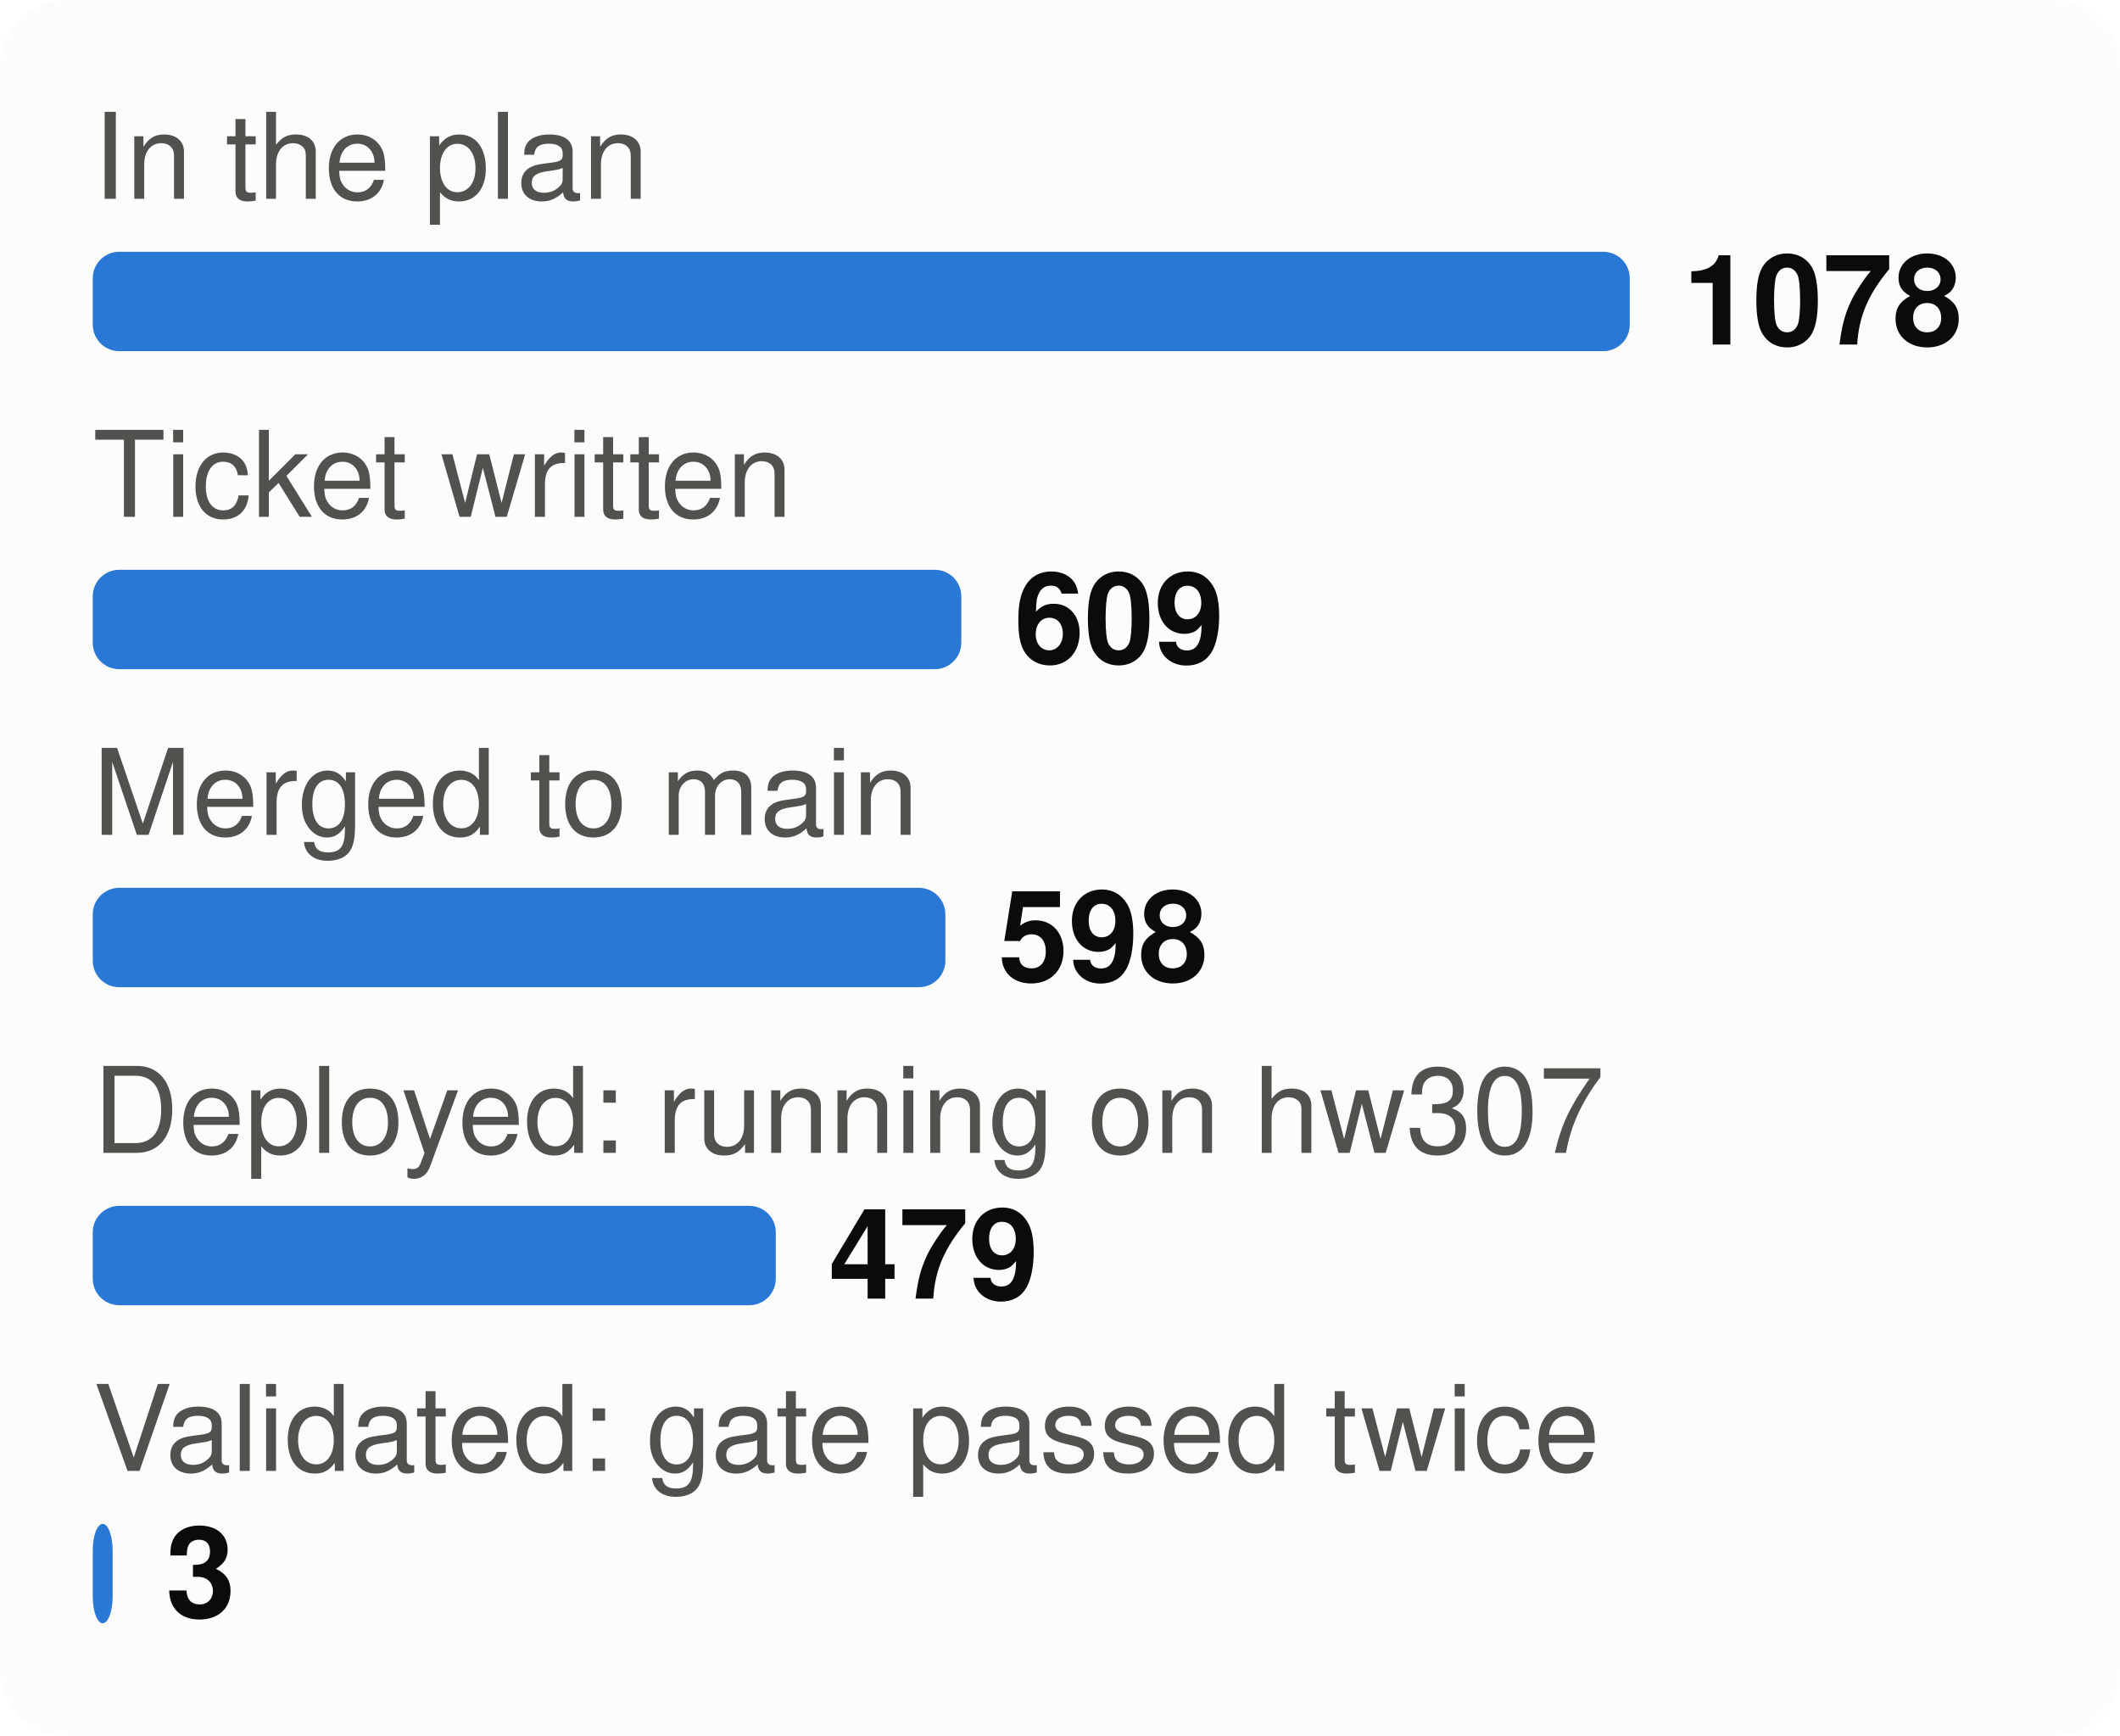
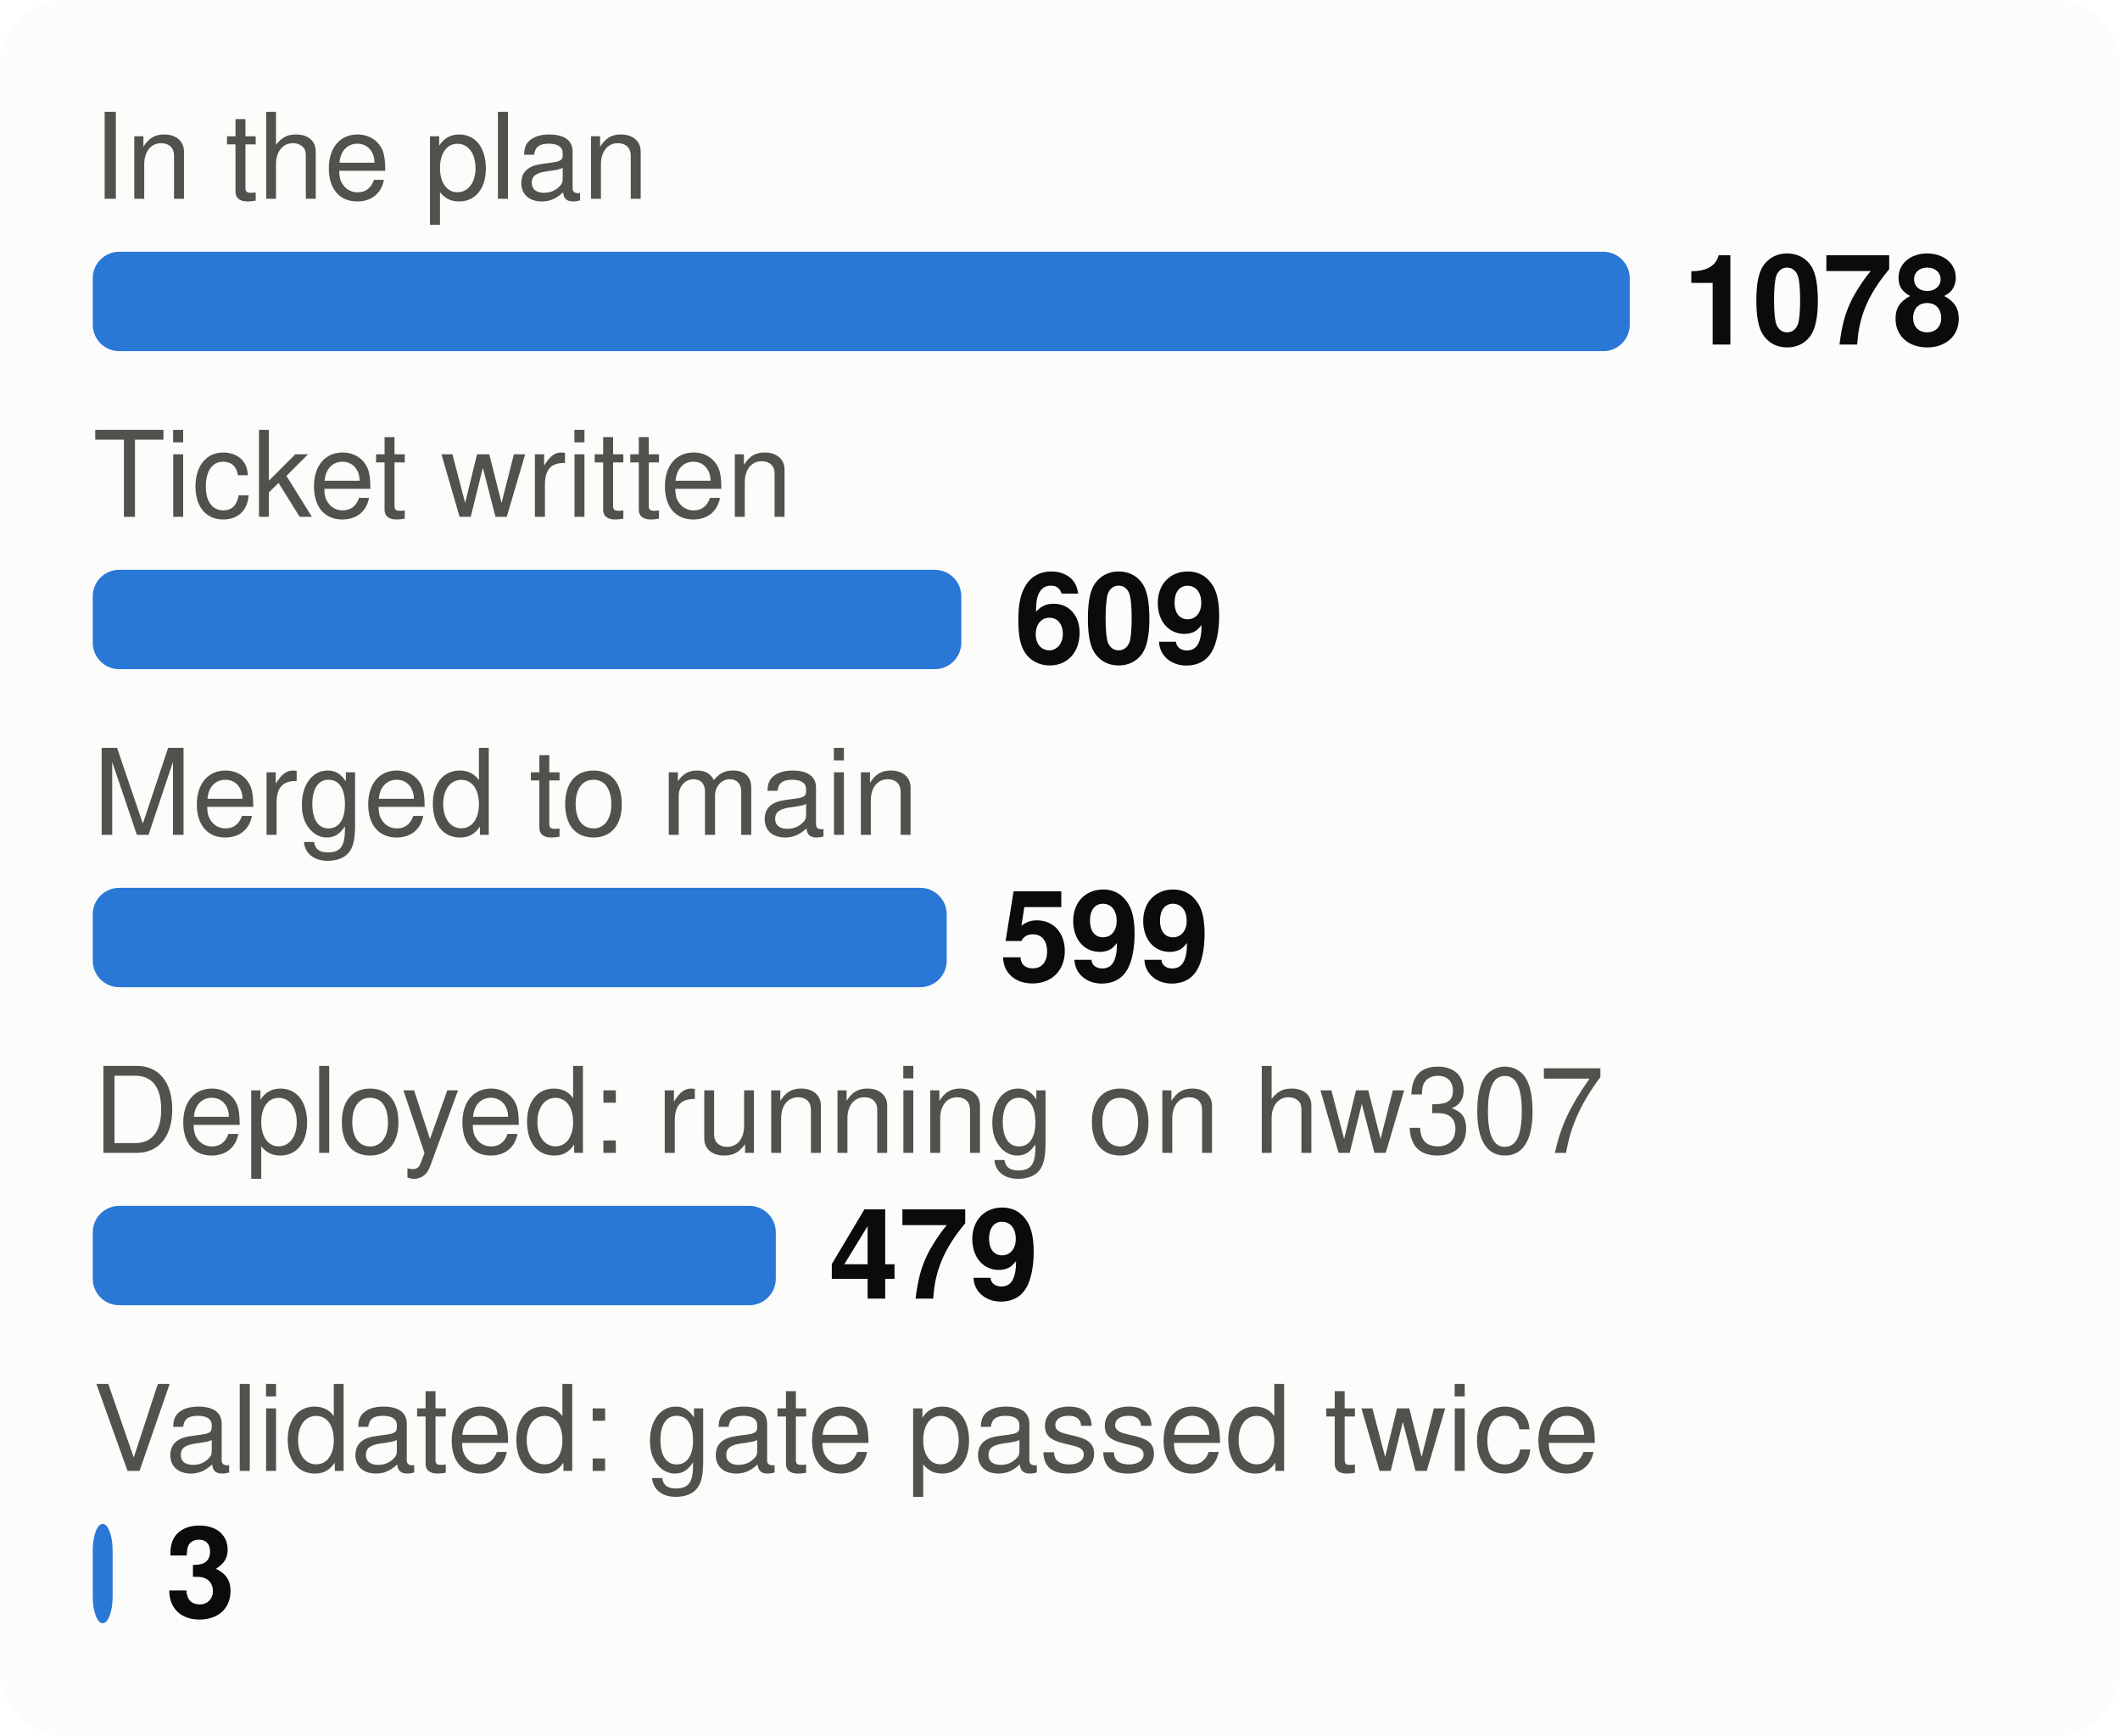
<svg xmlns="http://www.w3.org/2000/svg" viewBox="0 0 320 262" width="320" height="262" font-family="system-ui,-apple-system,Segoe UI,Helvetica,Arial,sans-serif" font-size="18" role="img" aria-label="From plan to proof: tasks at each stage">
  <style>.h{paint-order:stroke;stroke:#fcfcfb;stroke-width:3px;stroke-linejoin:round}.rg{stroke:#fcfcfb}@media (prefers-color-scheme: dark){.bg{fill:#1a1a19}.t1{fill:#f0efec}.t2{fill:#c3c2b7}.gr{stroke:#2c2c2a}.ax{stroke:#383835}.ld{stroke:#383835}.br{stroke:#c3c2b7}.m{stroke:#3987e5}.dp{stroke:#d95926}.v{stroke:#199e70}.i2{stroke:#c3c2b7}.i1{stroke:#f0efec}.f1{fill:#3987e5}.f2{fill:#d95926}.f3{fill:#199e70}.f4{fill:#c98500}.ev{fill:#c3c2b7}.inv{fill:#1a1a19}.done{fill:#cde2fb}.todo{fill:#52514e}.tile{fill:#262624}.h,.rg{stroke:#1a1a19}}</style>
  <rect width="320" height="262" rx="10" class="bg" fill="#fcfcfb" />
  <text x="14" y="30" class="t2" fill="#52514e" font-size="18">In the plan</text>
  <rect x="14" y="38" width="232.0" height="15" rx="4" class="f1" fill="#2a78d6" />
  <text x="254.0" y="52" class="t1" fill="#0b0b0b" font-size="19" font-weight="700">1078</text>
  <text x="14" y="78" class="t2" fill="#52514e" font-size="18">Ticket written</text>
  <rect x="14" y="86" width="131.1" height="15" rx="4" class="f1" fill="#2a78d6" />
  <text x="153.1" y="100" class="t1" fill="#0b0b0b" font-size="19" font-weight="700">609</text>
  <text x="14" y="126" class="t2" fill="#52514e" font-size="18">Merged to main</text>
-   <rect x="14" y="134" width="128.7" height="15" rx="4" class="f1" fill="#2a78d6" />
-   <text x="150.7" y="148" class="t1" fill="#0b0b0b" font-size="19" font-weight="700">598</text>
+   <rect x="14" y="134" width="128.9" height="15" rx="4" class="f1" fill="#2a78d6" />
+   <text x="150.9" y="148" class="t1" fill="#0b0b0b" font-size="19" font-weight="700">599</text>
  <text x="14" y="174" class="t2" fill="#52514e" font-size="18">Deployed: running on hw307</text>
  <rect x="14" y="182" width="103.1" height="15" rx="4" class="f1" fill="#2a78d6" />
  <text x="125.1" y="196" class="t1" fill="#0b0b0b" font-size="19" font-weight="700">479</text>
  <text x="14" y="222" class="t2" fill="#52514e" font-size="18">Validated: gate passed twice</text>
  <rect x="14" y="230" width="3.0" height="15" rx="4" class="f1" fill="#2a78d6" />
  <text x="25.0" y="244" class="t1" fill="#0b0b0b" font-size="19" font-weight="700">3</text>
</svg>
